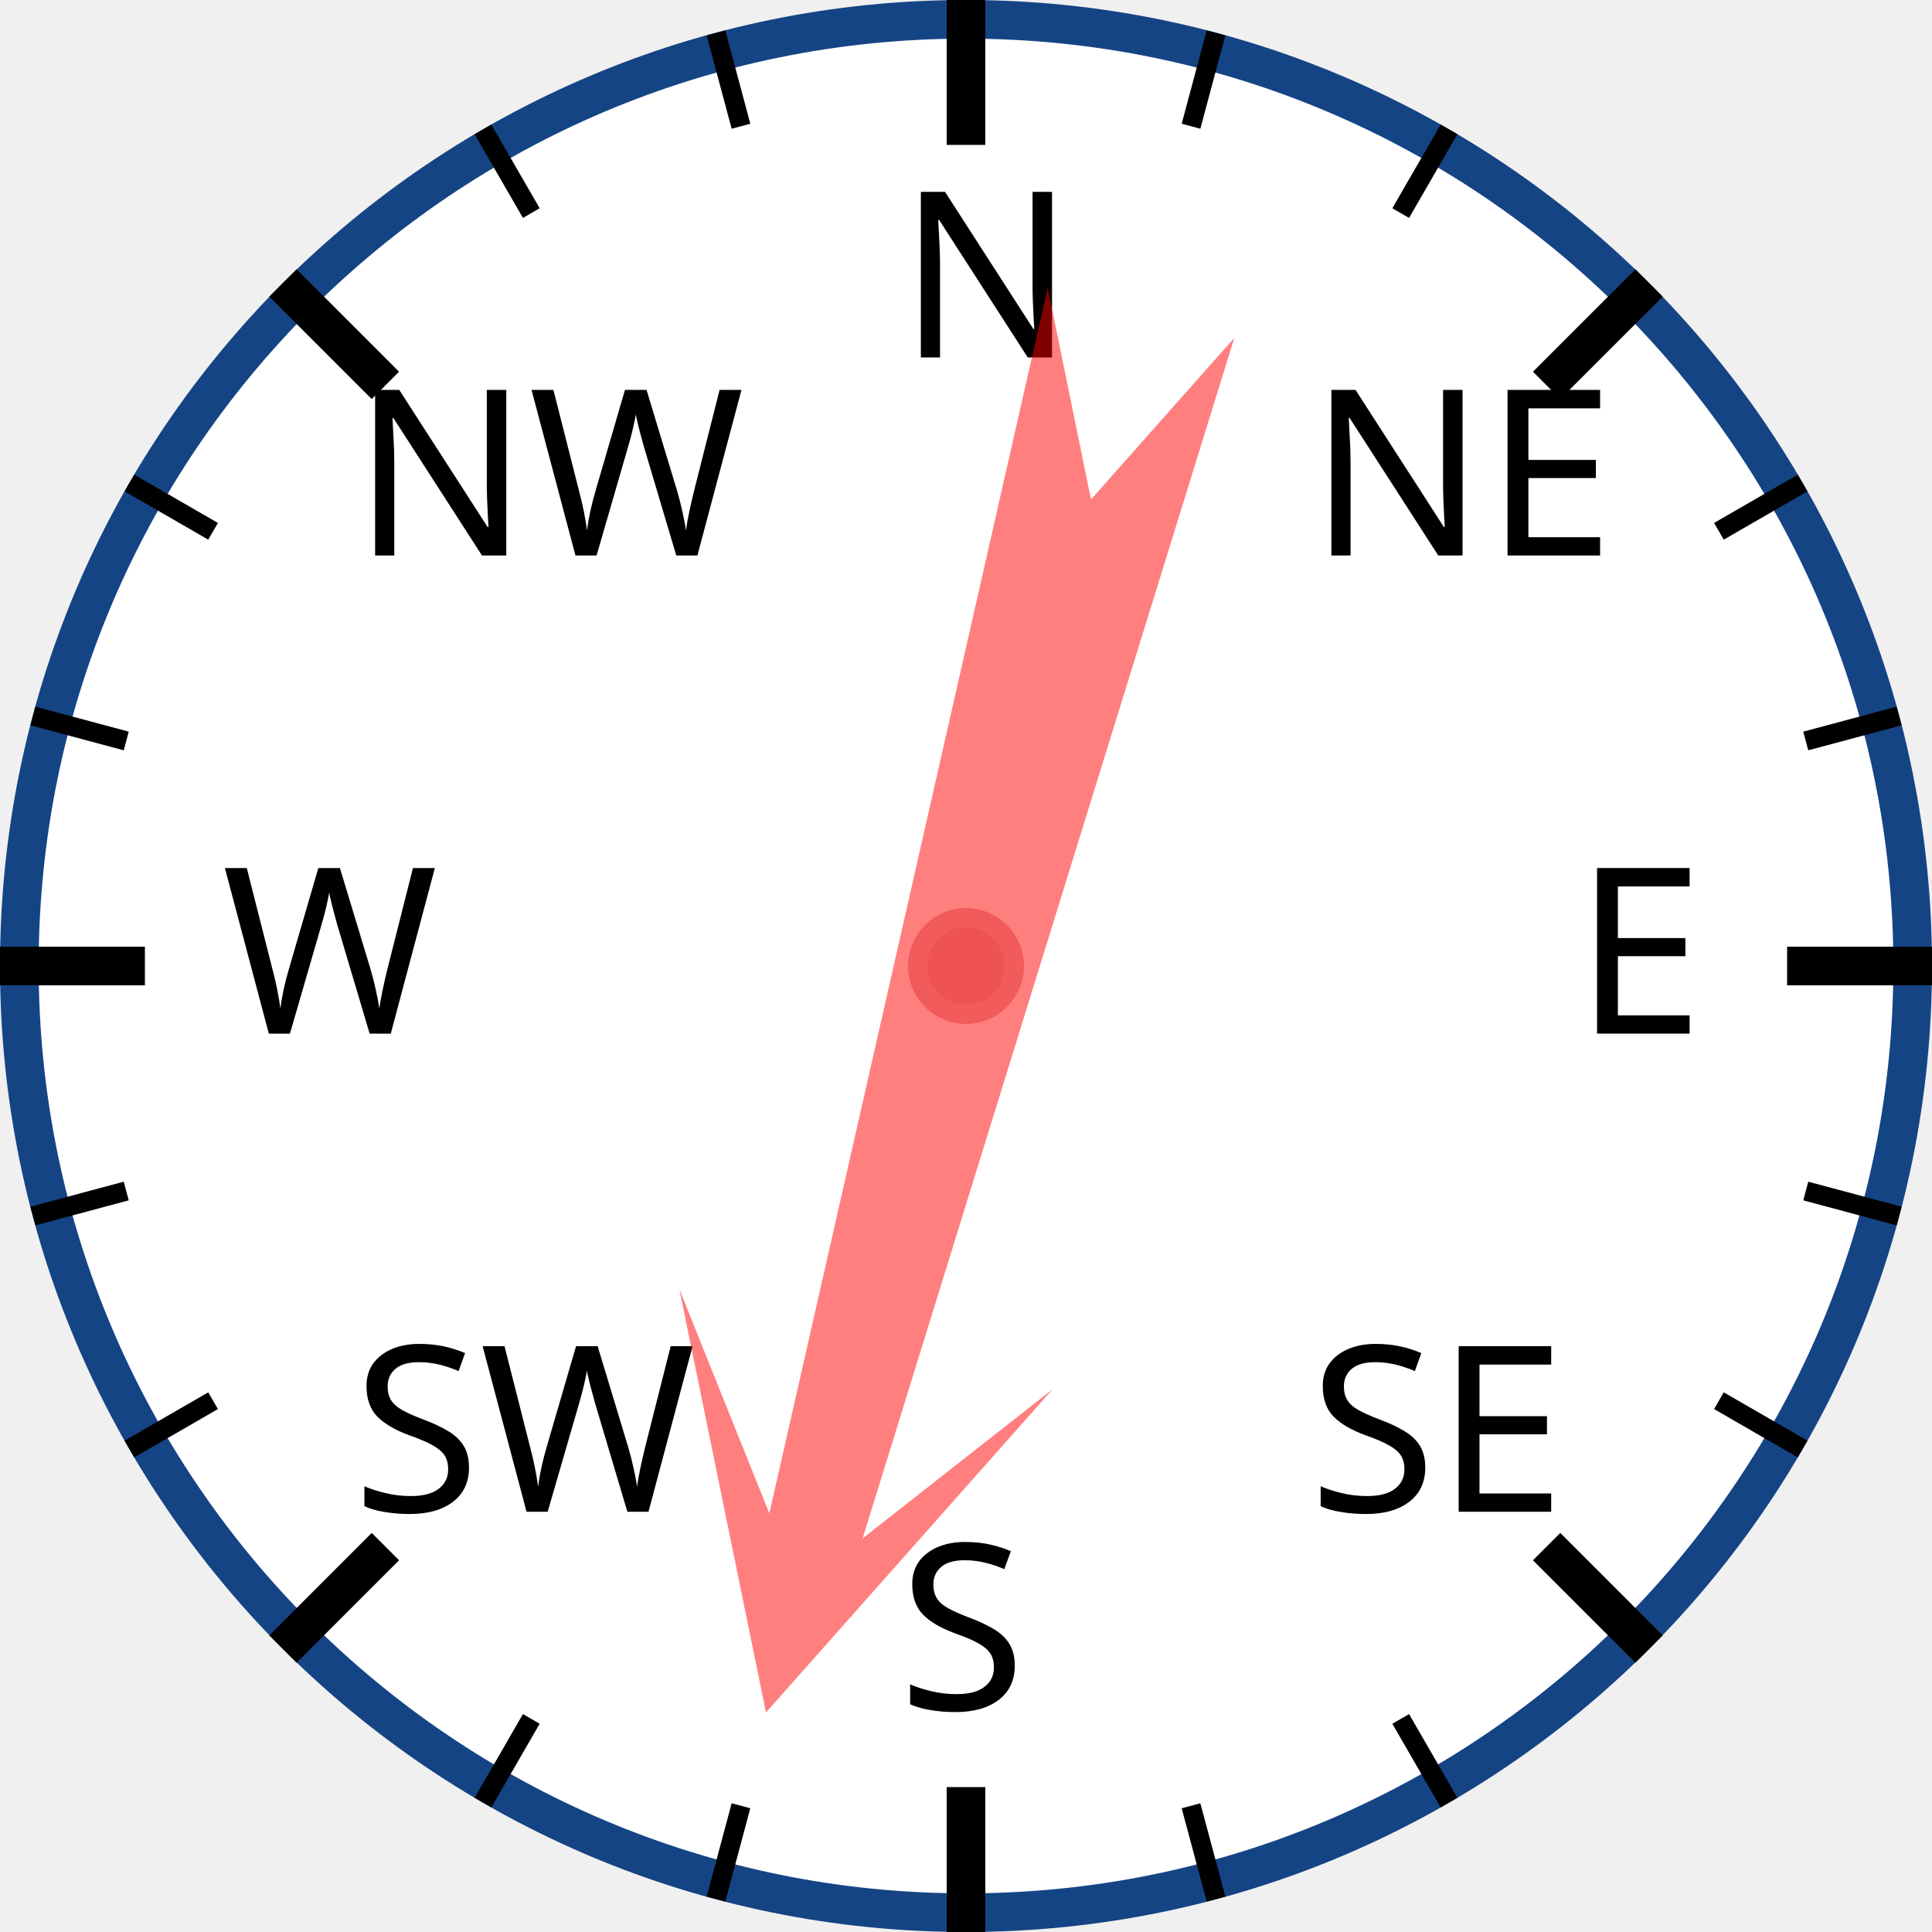
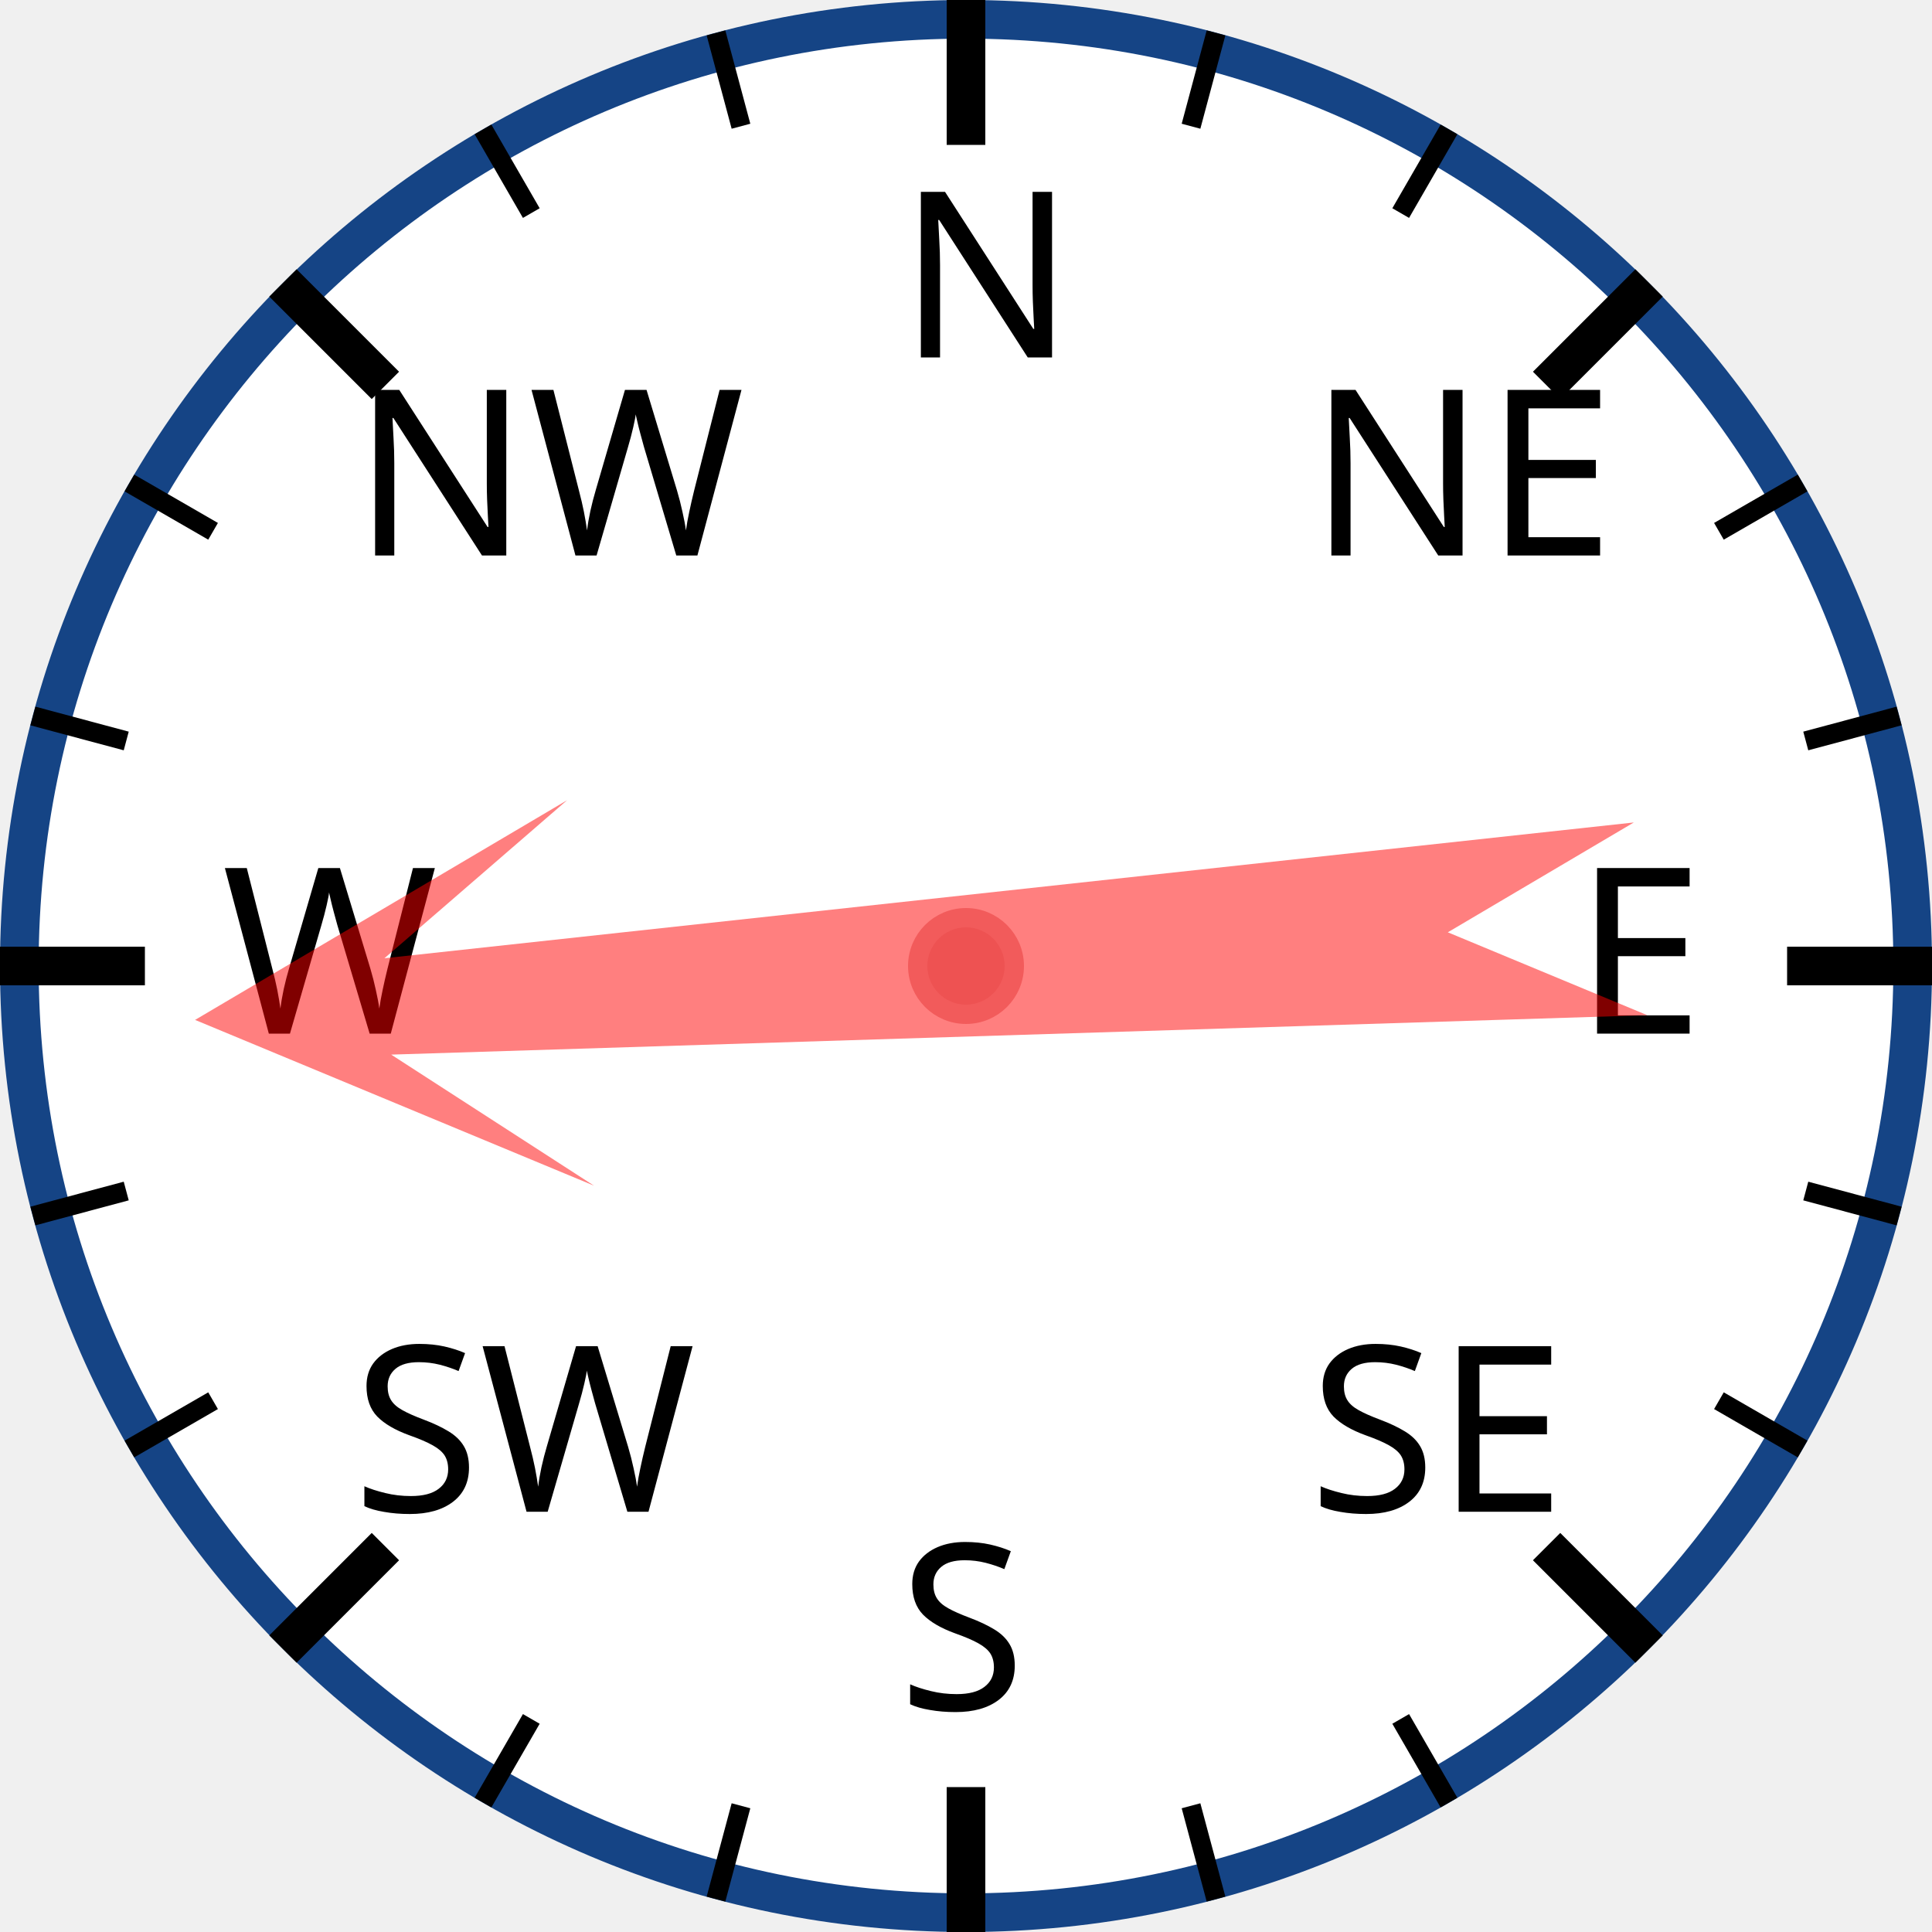
<svg xmlns="http://www.w3.org/2000/svg" width="120px" height="120px" viewBox="0 0 200 200">
  <circle cx="100" cy="100" r="98" style="fill: white; stroke: #154485; stroke-width: 4;" />
  <text x="93.0" y="37.0" style="font-family: sans-serif; font-size: 18pt;">N</text>
  <line x1="100.0" y1="0.0" x2="100.0" y2="15.0" style="stroke: black; stroke-width: 4;" />
  <line x1="74.118" y1="3.407" x2="76.706" y2="13.067" style="stroke: black; stroke-width: 2;" />
  <line x1="50" y1="13.397" x2="55" y2="22.058" style="stroke: black; stroke-width: 2;" />
  <text x="36.503" y="57.503" style="font-family: sans-serif; font-size: 18pt;">NW</text>
  <line x1="29.289" y1="29.289" x2="39.896" y2="39.896" style="stroke: black; stroke-width: 4;" />
  <line x1="13.397" y1="50" x2="22.058" y2="55" style="stroke: black; stroke-width: 2;" />
  <line x1="3.407" y1="74.118" x2="13.067" y2="76.706" style="stroke: black; stroke-width: 2;" />
  <text x="23.0" y="107.0" style="font-family: sans-serif; font-size: 18pt;">W</text>
  <line x1="0.0" y1="100.0" x2="15.0" y2="100.0" style="stroke: black; stroke-width: 4;" />
  <line x1="3.407" y1="125.882" x2="13.067" y2="123.294" style="stroke: black; stroke-width: 2;" />
  <line x1="13.397" y1="150" x2="22.058" y2="145" style="stroke: black; stroke-width: 2;" />
  <text x="36.503" y="156.497" style="font-family: sans-serif; font-size: 18pt;">SW</text>
  <line x1="29.289" y1="170.711" x2="39.896" y2="160.104" style="stroke: black; stroke-width: 4;" />
  <line x1="50" y1="186.603" x2="55" y2="177.942" style="stroke: black; stroke-width: 2;" />
  <line x1="74.118" y1="196.593" x2="76.706" y2="186.933" style="stroke: black; stroke-width: 2;" />
  <text x="93" y="177.0" style="font-family: sans-serif; font-size: 18pt;">S</text>
  <line x1="100" y1="200.0" x2="100" y2="185.0" style="stroke: black; stroke-width: 4;" />
  <line x1="125.882" y1="196.593" x2="123.294" y2="186.933" style="stroke: black; stroke-width: 2;" />
  <line x1="150.0" y1="186.603" x2="145.0" y2="177.942" style="stroke: black; stroke-width: 2;" />
  <text x="135.497" y="156.497" style="font-family: sans-serif; font-size: 18pt;">SE</text>
  <line x1="170.711" y1="170.711" x2="160.104" y2="160.104" style="stroke: black; stroke-width: 4;" />
  <line x1="186.603" y1="150" x2="177.942" y2="145" style="stroke: black; stroke-width: 2;" />
  <line x1="196.593" y1="125.882" x2="186.933" y2="123.294" style="stroke: black; stroke-width: 2;" />
  <text x="163.0" y="107" style="font-family: sans-serif; font-size: 18pt;">E</text>
  <line x1="200.0" y1="100" x2="185.0" y2="100" style="stroke: black; stroke-width: 4;" />
  <line x1="196.593" y1="74.118" x2="186.933" y2="76.706" style="stroke: black; stroke-width: 2;" />
  <line x1="186.603" y1="50" x2="177.942" y2="55" style="stroke: black; stroke-width: 2;" />
  <text x="135.497" y="57.503" style="font-family: sans-serif; font-size: 18pt;">NE</text>
  <line x1="170.711" y1="29.289" x2="160.104" y2="39.896" style="stroke: black; stroke-width: 4;" />
  <line x1="150" y1="13.397" x2="145" y2="22.058" style="stroke: black; stroke-width: 2;" />
  <line x1="125.882" y1="3.407" x2="123.294" y2="13.067" style="stroke: black; stroke-width: 2;" />
-   <polygon points="100 20 120 60 105 40 110 170 100 150 90 170 95 40 80 60" style="fill: red; fill-opacity: 0.5;" transform="rotate(195,100,100)" />
+   <polygon points="100 20 120 60 105 40 110 170 100 150 90 170 95 40 80 60" style="fill: red; fill-opacity: 0.5;" transform="rotate(266,100,100)" />
  <circle cx="100" cy="100" r="5" style="fill: #EE5252; stroke: #F25B5B; stroke-width: 2;" />
</svg>
